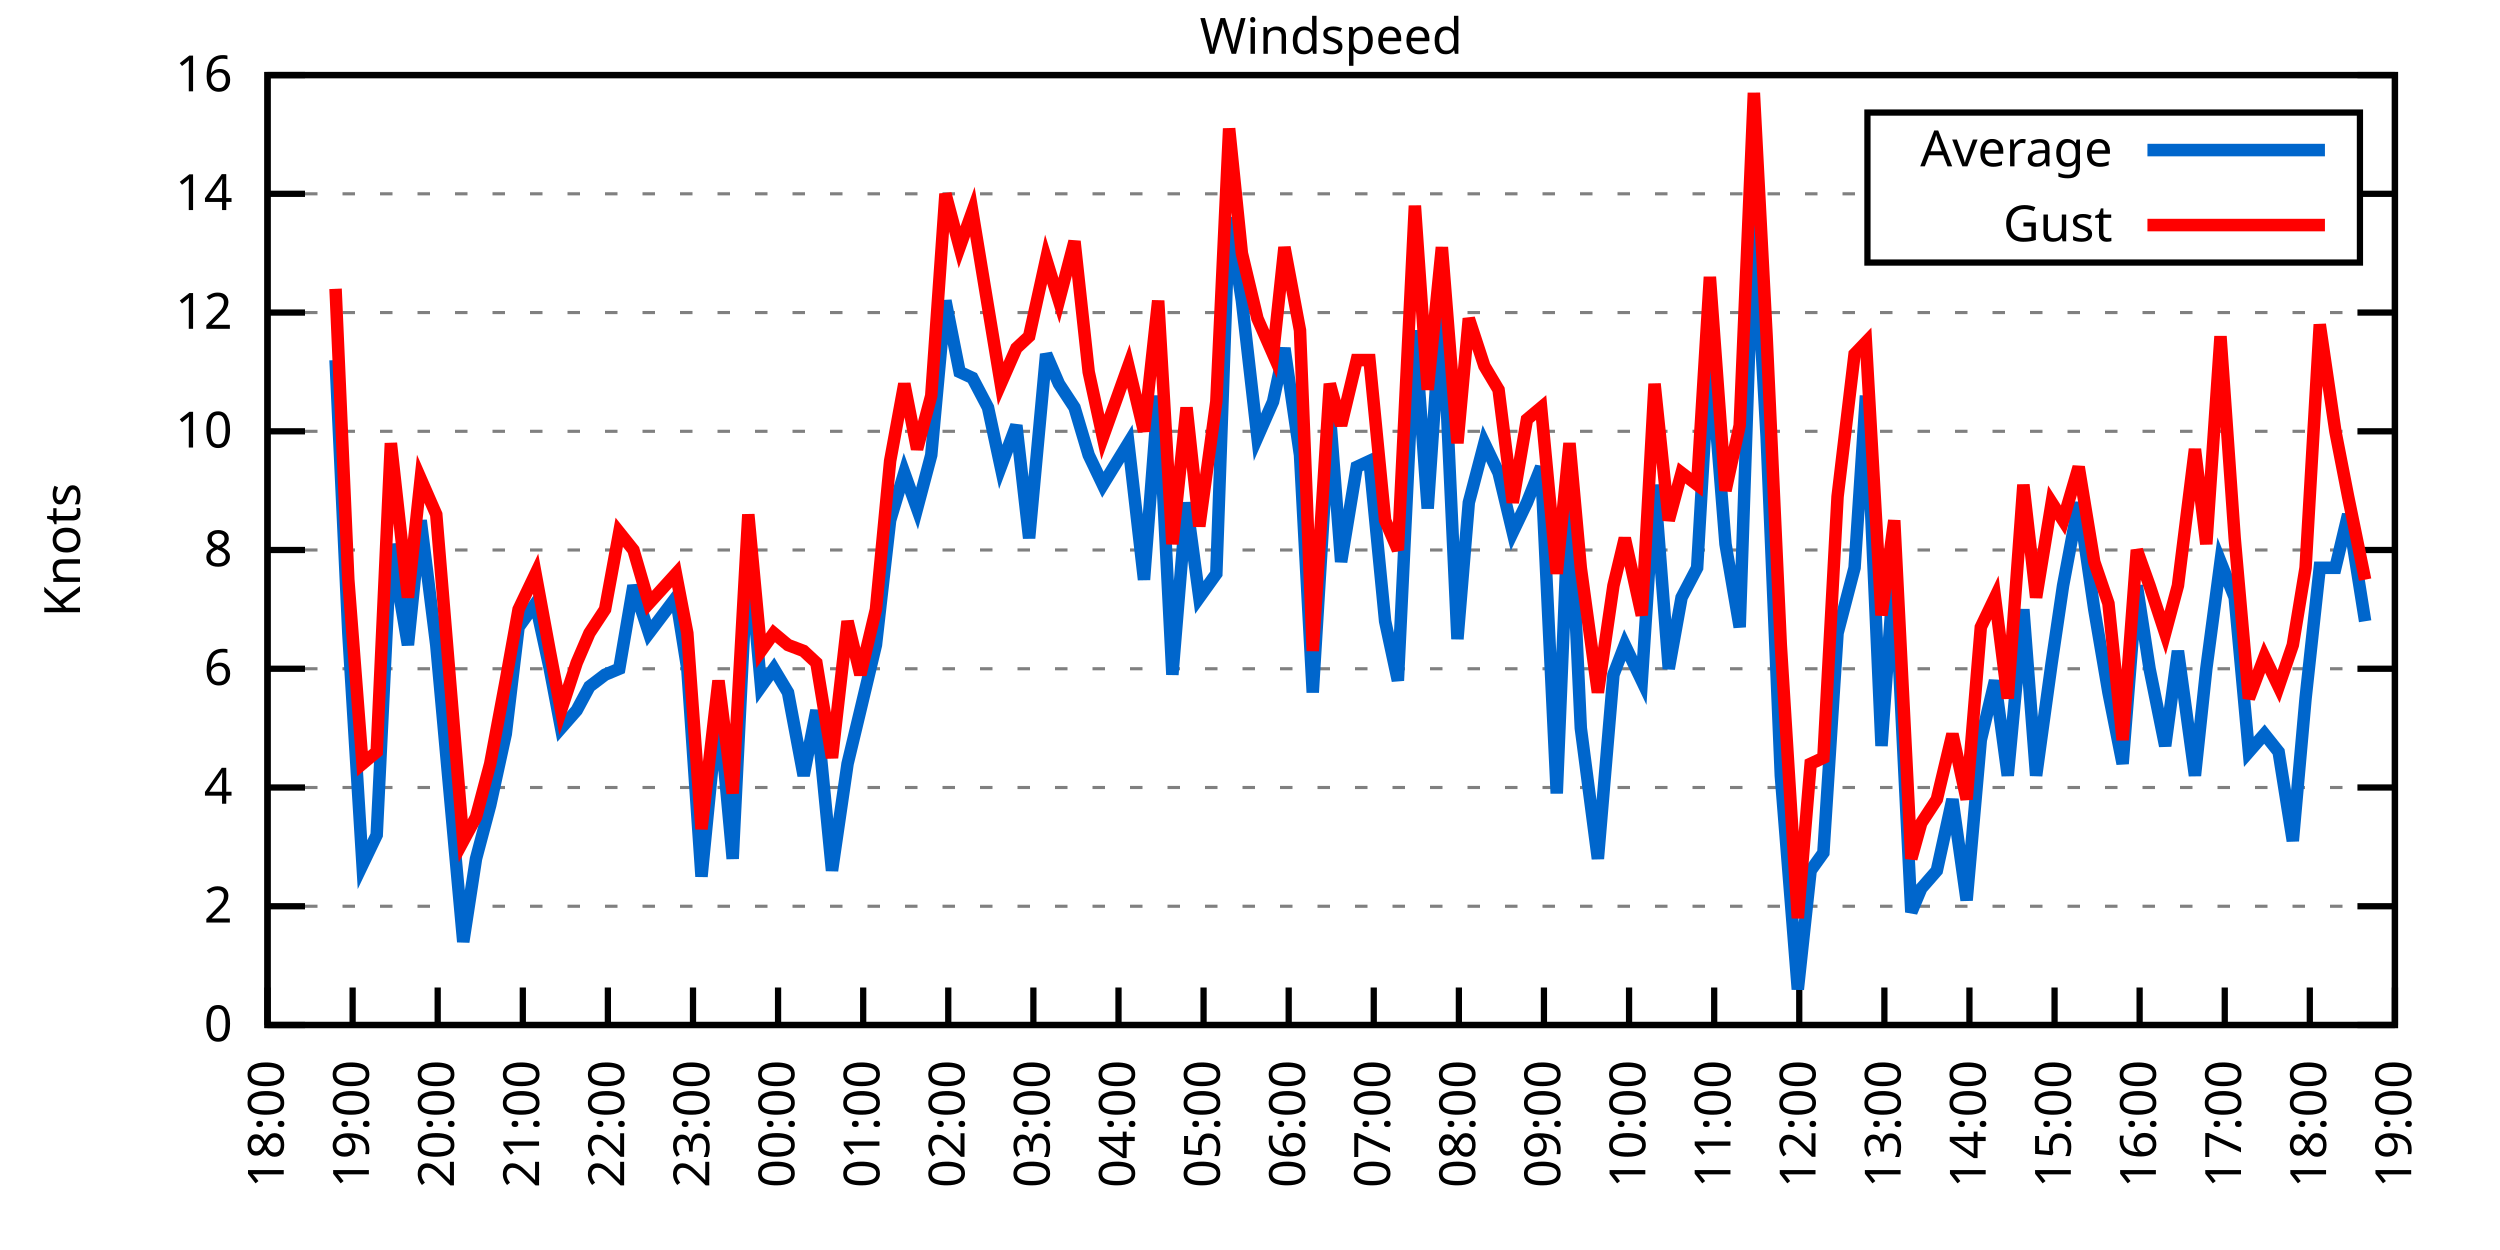
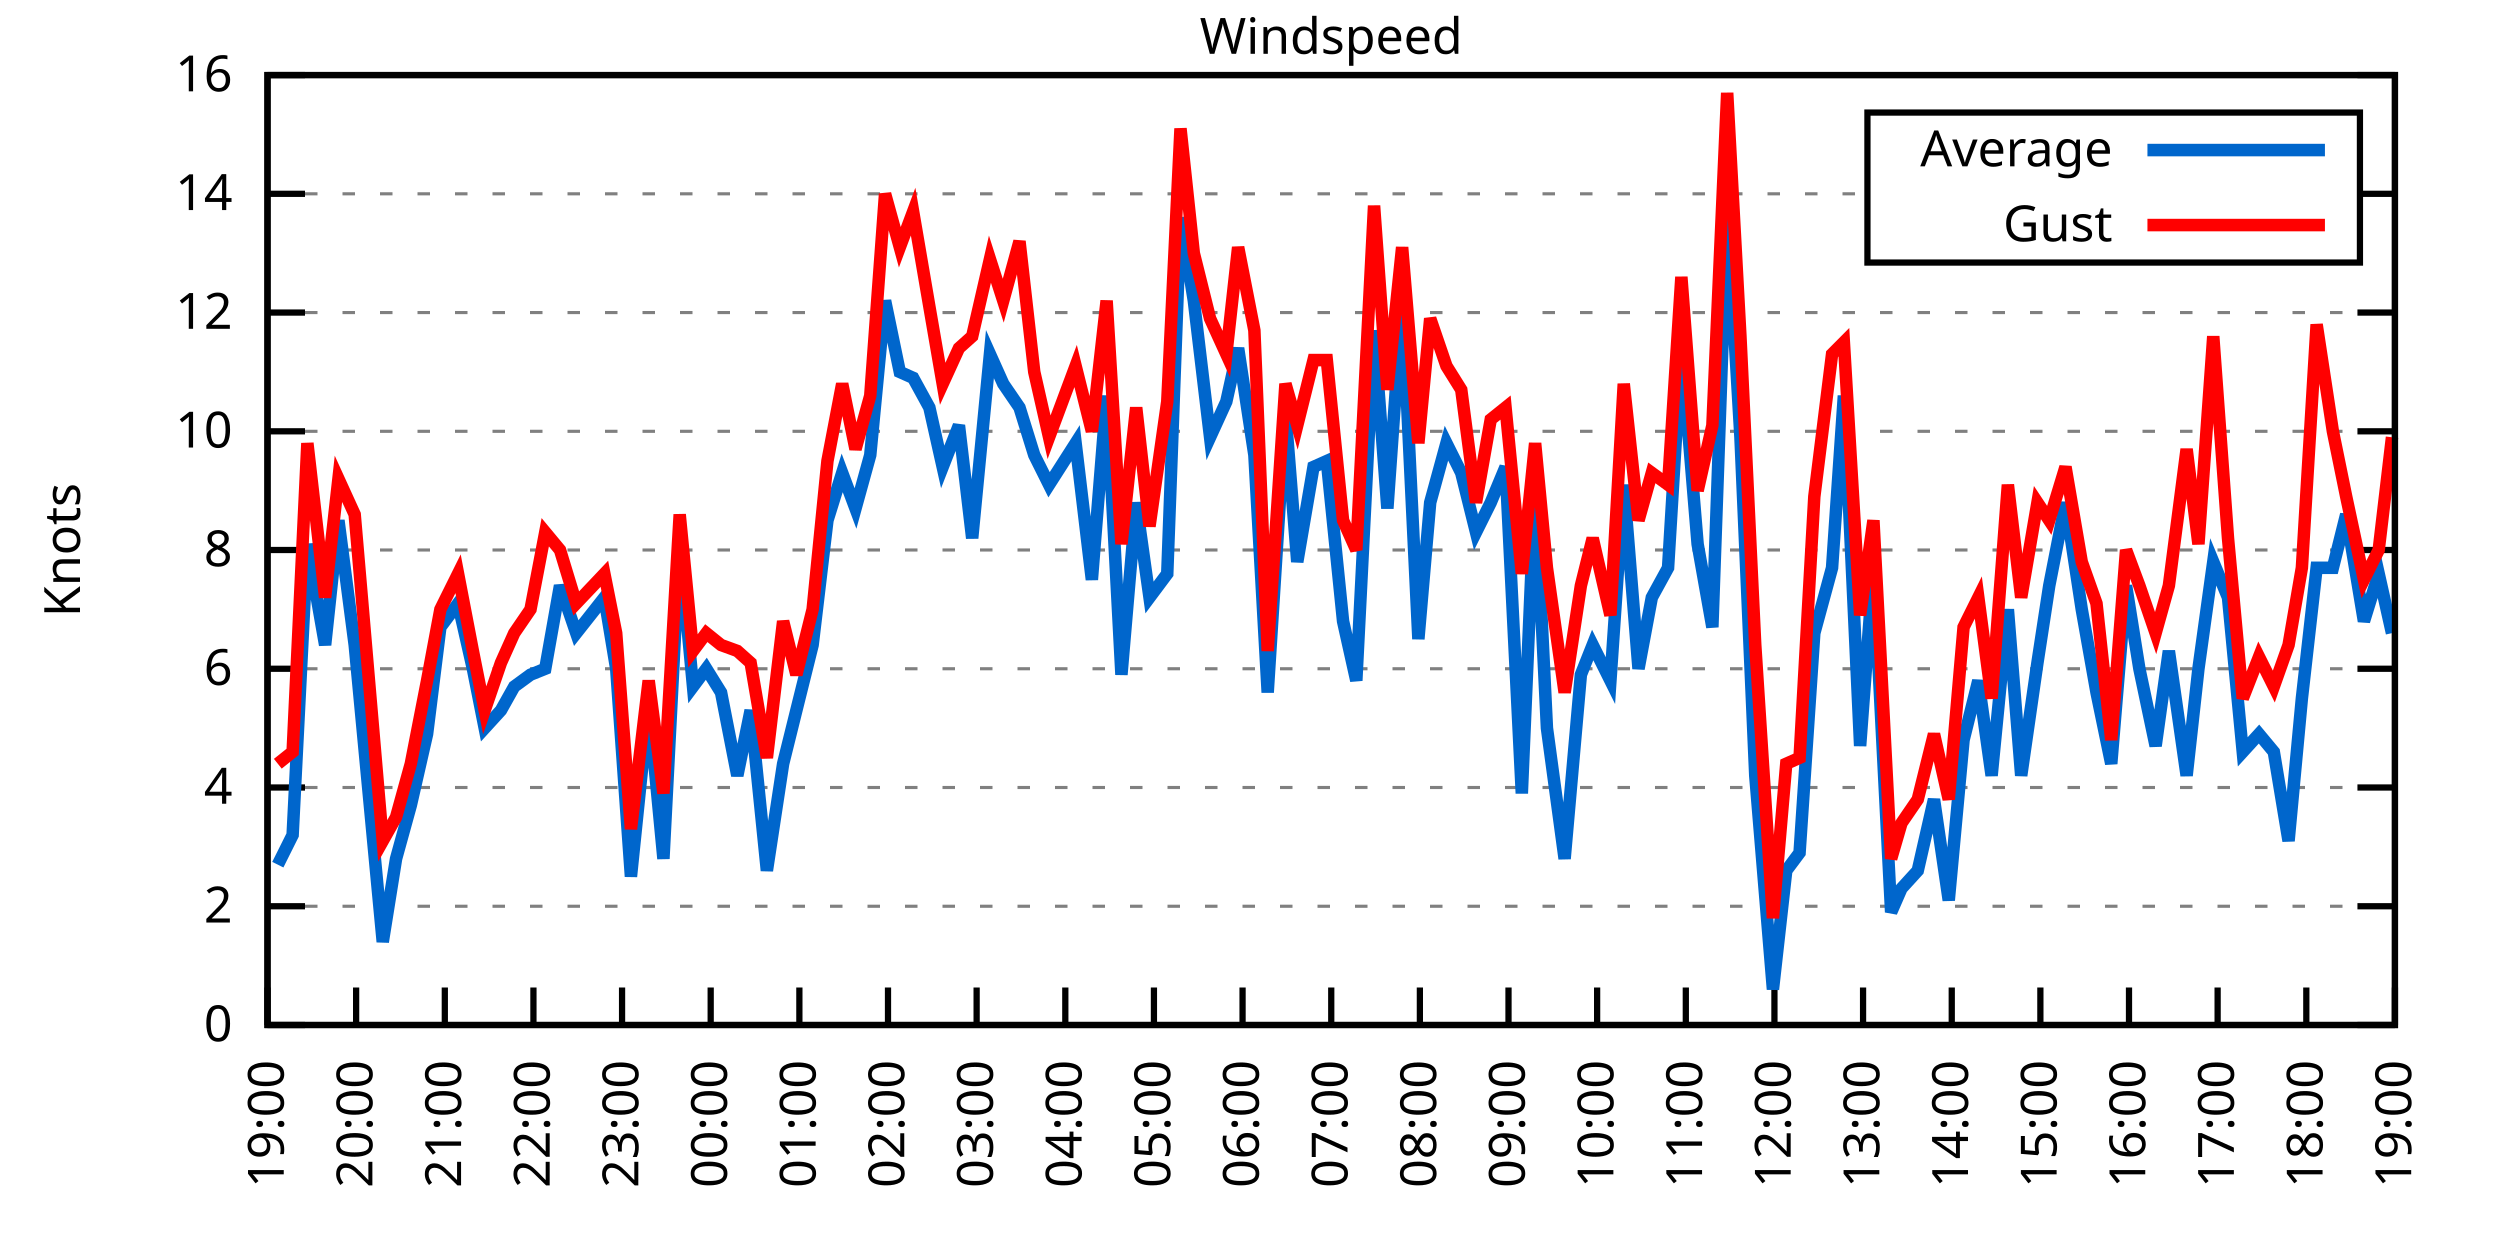
<svg xmlns="http://www.w3.org/2000/svg" xmlns:xlink="http://www.w3.org/1999/xlink" width="400" height="200" viewBox="0 0 400 200">
  <g id="gnuplot_canvas">
    <rect x="0" y="0" width="400" height="200" fill="none" />
    <defs>
      <circle id="gpDot" r="0.5" stroke-width="0.5" stroke="currentColor" />
      <path id="gpPt0" stroke-width="0.333" stroke="currentColor" d="M-1,0 h2 M0,-1 v2" />
      <path id="gpPt1" stroke-width="0.333" stroke="currentColor" d="M-1,-1 L1,1 M1,-1 L-1,1" />
      <path id="gpPt2" stroke-width="0.333" stroke="currentColor" d="M-1,0 L1,0 M0,-1 L0,1 M-1,-1 L1,1 M-1,1 L1,-1" />
      <rect id="gpPt3" stroke-width="0.333" stroke="currentColor" x="-1" y="-1" width="2" height="2" />
      <rect id="gpPt4" stroke-width="0.333" stroke="currentColor" fill="currentColor" x="-1" y="-1" width="2" height="2" />
      <circle id="gpPt5" stroke-width="0.333" stroke="currentColor" cx="0" cy="0" r="1" />
      <use xlink:href="#gpPt5" id="gpPt6" fill="currentColor" stroke="none" />
      <path id="gpPt7" stroke-width="0.333" stroke="currentColor" d="M0,-1.33 L-1.33,0.67 L1.33,0.67 z" />
      <use xlink:href="#gpPt7" id="gpPt8" fill="currentColor" stroke="none" />
      <use xlink:href="#gpPt7" id="gpPt9" stroke="currentColor" transform="rotate(180)" />
      <use xlink:href="#gpPt9" id="gpPt10" fill="currentColor" stroke="none" />
      <use xlink:href="#gpPt3" id="gpPt11" stroke="currentColor" transform="rotate(45)" />
      <use xlink:href="#gpPt11" id="gpPt12" fill="currentColor" stroke="none" />
      <path id="gpPt13" stroke-width="0.333" stroke="currentColor" d="M0,1.330 L1.265,0.411 L0.782,-1.067 L-0.782,-1.076 L-1.265,0.411 z" />
      <use xlink:href="#gpPt13" id="gpPt14" fill="currentColor" stroke="none" />
      <filter id="textbox" filterUnits="objectBoundingBox" x="0" y="0" height="1" width="1">
        <feFlood flood-color="white" flood-opacity="1" result="bgnd" />
        <feComposite in="SourceGraphic" in2="bgnd" operator="atop" />
      </filter>
      <filter id="greybox" filterUnits="objectBoundingBox" x="0" y="0" height="1" width="1">
        <feFlood flood-color="lightgrey" flood-opacity="1" result="grey" />
        <feComposite in="SourceGraphic" in2="grey" operator="atop" />
      </filter>
    </defs>
    <g fill="none" color="white" stroke="currentColor" stroke-width="1.00" stroke-linecap="butt" stroke-linejoin="miter">
</g>
    <g fill="none" color="black" stroke="currentColor" stroke-width="1.00" stroke-linecap="butt" stroke-linejoin="miter">
      <g stroke="none" shape-rendering="crispEdges">
        <polygon fill="rgb(255, 255, 255)" points="42.80,164.00 383.18,164.00 383.18,12.02 42.80,12.02 " />
      </g>
    </g>
    <g fill="none" color="black" stroke="currentColor" stroke-width="1.00" stroke-linecap="butt" stroke-linejoin="miter">
</g>
    <g fill="none" color="black" stroke="black" stroke-width="0.50" stroke-linecap="butt" stroke-linejoin="miter">
</g>
    <g fill="none" color="gray" stroke="currentColor" stroke-width="0.50" stroke-linecap="butt" stroke-linejoin="miter">
      <path stroke="gray" stroke-dasharray="2,4" class="gridline" d="M42.80,164.00 L383.19,164.00  " />
    </g>
    <g fill="none" color="gray" stroke="gray" stroke-width="1.00" stroke-linecap="butt" stroke-linejoin="miter">
</g>
    <g fill="none" color="black" stroke="currentColor" stroke-width="1.00" stroke-linecap="butt" stroke-linejoin="miter">
      <path stroke="black" d="M42.80,164.00 L48.80,164.00 M383.19,164.00 L377.19,164.00  " />
      <g transform="translate(37.20,166.60)" stroke="none" fill="black" font-family="Sans" font-size="8.00" text-anchor="end">
        <text>
          <tspan font-family="Sans"> 0</tspan>
        </text>
      </g>
    </g>
    <g fill="none" color="black" stroke="currentColor" stroke-width="1.00" stroke-linecap="butt" stroke-linejoin="miter">
</g>
    <g fill="none" color="black" stroke="black" stroke-width="0.50" stroke-linecap="butt" stroke-linejoin="miter">
</g>
    <g fill="none" color="gray" stroke="currentColor" stroke-width="0.50" stroke-linecap="butt" stroke-linejoin="miter">
      <path stroke="gray" stroke-dasharray="2,4" class="gridline" d="M42.80,145.00 L383.19,145.00  " />
    </g>
    <g fill="none" color="gray" stroke="gray" stroke-width="1.00" stroke-linecap="butt" stroke-linejoin="miter">
</g>
    <g fill="none" color="black" stroke="currentColor" stroke-width="1.00" stroke-linecap="butt" stroke-linejoin="miter">
      <path stroke="black" d="M42.80,145.00 L48.80,145.00 M383.19,145.00 L377.19,145.00  " />
      <g transform="translate(37.20,147.60)" stroke="none" fill="black" font-family="Sans" font-size="8.00" text-anchor="end">
        <text>
          <tspan font-family="Sans"> 2</tspan>
        </text>
      </g>
    </g>
    <g fill="none" color="black" stroke="currentColor" stroke-width="1.00" stroke-linecap="butt" stroke-linejoin="miter">
</g>
    <g fill="none" color="black" stroke="black" stroke-width="0.50" stroke-linecap="butt" stroke-linejoin="miter">
</g>
    <g fill="none" color="gray" stroke="currentColor" stroke-width="0.50" stroke-linecap="butt" stroke-linejoin="miter">
      <path stroke="gray" stroke-dasharray="2,4" class="gridline" d="M42.80,126.00 L383.19,126.00  " />
    </g>
    <g fill="none" color="gray" stroke="gray" stroke-width="1.00" stroke-linecap="butt" stroke-linejoin="miter">
</g>
    <g fill="none" color="black" stroke="currentColor" stroke-width="1.00" stroke-linecap="butt" stroke-linejoin="miter">
      <path stroke="black" d="M42.80,126.00 L48.80,126.00 M383.19,126.00 L377.19,126.00  " />
      <g transform="translate(37.20,128.60)" stroke="none" fill="black" font-family="Sans" font-size="8.00" text-anchor="end">
        <text>
          <tspan font-family="Sans"> 4</tspan>
        </text>
      </g>
    </g>
    <g fill="none" color="black" stroke="currentColor" stroke-width="1.00" stroke-linecap="butt" stroke-linejoin="miter">
</g>
    <g fill="none" color="black" stroke="black" stroke-width="0.50" stroke-linecap="butt" stroke-linejoin="miter">
</g>
    <g fill="none" color="gray" stroke="currentColor" stroke-width="0.50" stroke-linecap="butt" stroke-linejoin="miter">
      <path stroke="gray" stroke-dasharray="2,4" class="gridline" d="M42.80,107.00 L383.19,107.00  " />
    </g>
    <g fill="none" color="gray" stroke="gray" stroke-width="1.00" stroke-linecap="butt" stroke-linejoin="miter">
</g>
    <g fill="none" color="black" stroke="currentColor" stroke-width="1.00" stroke-linecap="butt" stroke-linejoin="miter">
      <path stroke="black" d="M42.80,107.00 L48.80,107.00 M383.19,107.00 L377.19,107.00  " />
      <g transform="translate(37.20,109.60)" stroke="none" fill="black" font-family="Sans" font-size="8.00" text-anchor="end">
        <text>
          <tspan font-family="Sans"> 6</tspan>
        </text>
      </g>
    </g>
    <g fill="none" color="black" stroke="currentColor" stroke-width="1.00" stroke-linecap="butt" stroke-linejoin="miter">
</g>
    <g fill="none" color="black" stroke="black" stroke-width="0.50" stroke-linecap="butt" stroke-linejoin="miter">
</g>
    <g fill="none" color="gray" stroke="currentColor" stroke-width="0.50" stroke-linecap="butt" stroke-linejoin="miter">
      <path stroke="gray" stroke-dasharray="2,4" class="gridline" d="M42.80,88.00 L383.19,88.00  " />
    </g>
    <g fill="none" color="gray" stroke="gray" stroke-width="1.00" stroke-linecap="butt" stroke-linejoin="miter">
</g>
    <g fill="none" color="black" stroke="currentColor" stroke-width="1.00" stroke-linecap="butt" stroke-linejoin="miter">
      <path stroke="black" d="M42.80,88.00 L48.80,88.00 M383.19,88.00 L377.19,88.00  " />
      <g transform="translate(37.20,90.60)" stroke="none" fill="black" font-family="Sans" font-size="8.00" text-anchor="end">
        <text>
          <tspan font-family="Sans"> 8</tspan>
        </text>
      </g>
    </g>
    <g fill="none" color="black" stroke="currentColor" stroke-width="1.00" stroke-linecap="butt" stroke-linejoin="miter">
</g>
    <g fill="none" color="black" stroke="black" stroke-width="0.50" stroke-linecap="butt" stroke-linejoin="miter">
</g>
    <g fill="none" color="gray" stroke="currentColor" stroke-width="0.50" stroke-linecap="butt" stroke-linejoin="miter">
      <path stroke="gray" stroke-dasharray="2,4" class="gridline" d="M42.80,69.01 L383.19,69.01  " />
    </g>
    <g fill="none" color="gray" stroke="gray" stroke-width="1.00" stroke-linecap="butt" stroke-linejoin="miter">
</g>
    <g fill="none" color="black" stroke="currentColor" stroke-width="1.00" stroke-linecap="butt" stroke-linejoin="miter">
      <path stroke="black" d="M42.80,69.01 L48.80,69.01 M383.19,69.01 L377.19,69.01  " />
      <g transform="translate(37.20,71.61)" stroke="none" fill="black" font-family="Sans" font-size="8.00" text-anchor="end">
        <text>
          <tspan font-family="Sans"> 10</tspan>
        </text>
      </g>
    </g>
    <g fill="none" color="black" stroke="currentColor" stroke-width="1.00" stroke-linecap="butt" stroke-linejoin="miter">
</g>
    <g fill="none" color="black" stroke="black" stroke-width="0.50" stroke-linecap="butt" stroke-linejoin="miter">
</g>
    <g fill="none" color="gray" stroke="currentColor" stroke-width="0.50" stroke-linecap="butt" stroke-linejoin="miter">
      <path stroke="gray" stroke-dasharray="2,4" class="gridline" d="M42.80,50.01 L383.19,50.01  " />
    </g>
    <g fill="none" color="gray" stroke="gray" stroke-width="1.00" stroke-linecap="butt" stroke-linejoin="miter">
</g>
    <g fill="none" color="black" stroke="currentColor" stroke-width="1.00" stroke-linecap="butt" stroke-linejoin="miter">
      <path stroke="black" d="M42.80,50.01 L48.80,50.01 M383.19,50.01 L377.19,50.01  " />
      <g transform="translate(37.20,52.61)" stroke="none" fill="black" font-family="Sans" font-size="8.00" text-anchor="end">
        <text>
          <tspan font-family="Sans"> 12</tspan>
        </text>
      </g>
    </g>
    <g fill="none" color="black" stroke="currentColor" stroke-width="1.00" stroke-linecap="butt" stroke-linejoin="miter">
</g>
    <g fill="none" color="black" stroke="black" stroke-width="0.50" stroke-linecap="butt" stroke-linejoin="miter">
</g>
    <g fill="none" color="gray" stroke="currentColor" stroke-width="0.50" stroke-linecap="butt" stroke-linejoin="miter">
      <path stroke="gray" stroke-dasharray="2,4" class="gridline" d="M42.80,31.01 L298.79,31.01 M377.59,31.01 L383.19,31.01  " />
    </g>
    <g fill="none" color="gray" stroke="gray" stroke-width="1.00" stroke-linecap="butt" stroke-linejoin="miter">
</g>
    <g fill="none" color="black" stroke="currentColor" stroke-width="1.00" stroke-linecap="butt" stroke-linejoin="miter">
      <path stroke="black" d="M42.80,31.01 L48.80,31.01 M383.19,31.01 L377.19,31.01  " />
      <g transform="translate(37.20,33.61)" stroke="none" fill="black" font-family="Sans" font-size="8.00" text-anchor="end">
        <text>
          <tspan font-family="Sans"> 14</tspan>
        </text>
      </g>
    </g>
    <g fill="none" color="black" stroke="currentColor" stroke-width="1.00" stroke-linecap="butt" stroke-linejoin="miter">
</g>
    <g fill="none" color="black" stroke="black" stroke-width="0.50" stroke-linecap="butt" stroke-linejoin="miter">
</g>
    <g fill="none" color="gray" stroke="currentColor" stroke-width="0.50" stroke-linecap="butt" stroke-linejoin="miter">
      <path stroke="gray" stroke-dasharray="2,4" class="gridline" d="M42.80,12.01 L383.19,12.01  " />
    </g>
    <g fill="none" color="gray" stroke="gray" stroke-width="1.00" stroke-linecap="butt" stroke-linejoin="miter">
</g>
    <g fill="none" color="black" stroke="currentColor" stroke-width="1.00" stroke-linecap="butt" stroke-linejoin="miter">
      <path stroke="black" d="M42.80,12.01 L48.80,12.01 M383.19,12.01 L377.19,12.01  " />
      <g transform="translate(37.20,14.61)" stroke="none" fill="black" font-family="Sans" font-size="8.00" text-anchor="end">
        <text>
          <tspan font-family="Sans"> 16</tspan>
        </text>
      </g>
    </g>
    <g fill="none" color="black" stroke="currentColor" stroke-width="1.00" stroke-linecap="butt" stroke-linejoin="miter">
      <path stroke="black" d="M42.80,164.00 L42.80,158.00  " />
      <g transform="translate(45.40,169.60) rotate(270.00)" stroke="none" fill="black" font-family="Sans" font-size="8.00" text-anchor="end">
        <text>
-           <tspan font-family="Sans">18:00</tspan>
-         </text>
-       </g>
-     </g>
-     <g fill="none" color="black" stroke="currentColor" stroke-width="1.00" stroke-linecap="butt" stroke-linejoin="miter">
-       <path stroke="black" d="M56.42,164.00 L56.42,158.00  " />
-       <g transform="translate(59.02,169.60) rotate(270.00)" stroke="none" fill="black" font-family="Sans" font-size="8.00" text-anchor="end">
-         <text>
          <tspan font-family="Sans">19:00</tspan>
        </text>
      </g>
    </g>
    <g fill="none" color="black" stroke="currentColor" stroke-width="1.00" stroke-linecap="butt" stroke-linejoin="miter">
-       <path stroke="black" d="M70.03,164.00 L70.03,158.00  " />
-       <g transform="translate(72.63,169.60) rotate(270.00)" stroke="none" fill="black" font-family="Sans" font-size="8.00" text-anchor="end">
+       <path stroke="black" d="M56.98,164.00 L56.98,158.00  " />
+       <g transform="translate(59.58,169.60) rotate(270.00)" stroke="none" fill="black" font-family="Sans" font-size="8.00" text-anchor="end">
        <text>
          <tspan font-family="Sans">20:00</tspan>
        </text>
      </g>
    </g>
    <g fill="none" color="black" stroke="currentColor" stroke-width="1.00" stroke-linecap="butt" stroke-linejoin="miter">
-       <path stroke="black" d="M83.65,164.00 L83.65,158.00  " />
-       <g transform="translate(86.25,169.60) rotate(270.00)" stroke="none" fill="black" font-family="Sans" font-size="8.00" text-anchor="end">
+       <path stroke="black" d="M71.17,164.00 L71.17,158.00  " />
+       <g transform="translate(73.77,169.60) rotate(270.00)" stroke="none" fill="black" font-family="Sans" font-size="8.00" text-anchor="end">
        <text>
          <tspan font-family="Sans">21:00</tspan>
        </text>
      </g>
    </g>
    <g fill="none" color="black" stroke="currentColor" stroke-width="1.00" stroke-linecap="butt" stroke-linejoin="miter">
-       <path stroke="black" d="M97.26,164.00 L97.26,158.00  " />
-       <g transform="translate(99.86,169.60) rotate(270.00)" stroke="none" fill="black" font-family="Sans" font-size="8.00" text-anchor="end">
+       <path stroke="black" d="M85.35,164.00 L85.35,158.00  " />
+       <g transform="translate(87.95,169.60) rotate(270.00)" stroke="none" fill="black" font-family="Sans" font-size="8.00" text-anchor="end">
        <text>
          <tspan font-family="Sans">22:00</tspan>
        </text>
      </g>
    </g>
    <g fill="none" color="black" stroke="currentColor" stroke-width="1.00" stroke-linecap="butt" stroke-linejoin="miter">
-       <path stroke="black" d="M110.88,164.00 L110.88,158.00  " />
-       <g transform="translate(113.48,169.60) rotate(270.00)" stroke="none" fill="black" font-family="Sans" font-size="8.00" text-anchor="end">
+       <path stroke="black" d="M99.53,164.00 L99.53,158.00  " />
+       <g transform="translate(102.13,169.60) rotate(270.00)" stroke="none" fill="black" font-family="Sans" font-size="8.00" text-anchor="end">
        <text>
          <tspan font-family="Sans">23:00</tspan>
        </text>
      </g>
    </g>
    <g fill="none" color="black" stroke="currentColor" stroke-width="1.00" stroke-linecap="butt" stroke-linejoin="miter">
-       <path stroke="black" d="M124.49,164.00 L124.49,158.00  " />
-       <g transform="translate(127.09,169.60) rotate(270.00)" stroke="none" fill="black" font-family="Sans" font-size="8.00" text-anchor="end">
+       <path stroke="black" d="M113.71,164.00 L113.71,158.00  " />
+       <g transform="translate(116.31,169.60) rotate(270.00)" stroke="none" fill="black" font-family="Sans" font-size="8.00" text-anchor="end">
        <text>
          <tspan font-family="Sans">00:00</tspan>
        </text>
      </g>
    </g>
    <g fill="none" color="black" stroke="currentColor" stroke-width="1.00" stroke-linecap="butt" stroke-linejoin="miter">
-       <path stroke="black" d="M138.11,164.00 L138.11,158.00  " />
-       <g transform="translate(140.71,169.60) rotate(270.00)" stroke="none" fill="black" font-family="Sans" font-size="8.00" text-anchor="end">
+       <path stroke="black" d="M127.90,164.00 L127.90,158.00  " />
+       <g transform="translate(130.50,169.60) rotate(270.00)" stroke="none" fill="black" font-family="Sans" font-size="8.00" text-anchor="end">
        <text>
          <tspan font-family="Sans">01:00</tspan>
        </text>
      </g>
    </g>
    <g fill="none" color="black" stroke="currentColor" stroke-width="1.00" stroke-linecap="butt" stroke-linejoin="miter">
-       <path stroke="black" d="M151.72,164.00 L151.72,158.00  " />
-       <g transform="translate(154.32,169.60) rotate(270.00)" stroke="none" fill="black" font-family="Sans" font-size="8.00" text-anchor="end">
+       <path stroke="black" d="M142.08,164.00 L142.08,158.00  " />
+       <g transform="translate(144.68,169.60) rotate(270.00)" stroke="none" fill="black" font-family="Sans" font-size="8.00" text-anchor="end">
        <text>
          <tspan font-family="Sans">02:00</tspan>
        </text>
      </g>
    </g>
    <g fill="none" color="black" stroke="currentColor" stroke-width="1.00" stroke-linecap="butt" stroke-linejoin="miter">
-       <path stroke="black" d="M165.34,164.00 L165.34,158.00  " />
-       <g transform="translate(167.94,169.60) rotate(270.00)" stroke="none" fill="black" font-family="Sans" font-size="8.00" text-anchor="end">
+       <path stroke="black" d="M156.26,164.00 L156.26,158.00  " />
+       <g transform="translate(158.86,169.60) rotate(270.00)" stroke="none" fill="black" font-family="Sans" font-size="8.00" text-anchor="end">
        <text>
          <tspan font-family="Sans">03:00</tspan>
        </text>
      </g>
    </g>
    <g fill="none" color="black" stroke="currentColor" stroke-width="1.00" stroke-linecap="butt" stroke-linejoin="miter">
-       <path stroke="black" d="M178.96,164.00 L178.96,158.00  " />
-       <g transform="translate(181.56,169.60) rotate(270.00)" stroke="none" fill="black" font-family="Sans" font-size="8.00" text-anchor="end">
+       <path stroke="black" d="M170.45,164.00 L170.45,158.00  " />
+       <g transform="translate(173.05,169.60) rotate(270.00)" stroke="none" fill="black" font-family="Sans" font-size="8.00" text-anchor="end">
        <text>
          <tspan font-family="Sans">04:00</tspan>
        </text>
      </g>
    </g>
    <g fill="none" color="black" stroke="currentColor" stroke-width="1.00" stroke-linecap="butt" stroke-linejoin="miter">
-       <path stroke="black" d="M192.57,164.00 L192.57,158.00  " />
-       <g transform="translate(195.17,169.60) rotate(270.00)" stroke="none" fill="black" font-family="Sans" font-size="8.00" text-anchor="end">
+       <path stroke="black" d="M184.63,164.00 L184.63,158.00  " />
+       <g transform="translate(187.23,169.60) rotate(270.00)" stroke="none" fill="black" font-family="Sans" font-size="8.00" text-anchor="end">
        <text>
          <tspan font-family="Sans">05:00</tspan>
        </text>
      </g>
    </g>
    <g fill="none" color="black" stroke="currentColor" stroke-width="1.00" stroke-linecap="butt" stroke-linejoin="miter">
-       <path stroke="black" d="M206.19,164.00 L206.19,158.00  " />
-       <g transform="translate(208.79,169.60) rotate(270.00)" stroke="none" fill="black" font-family="Sans" font-size="8.00" text-anchor="end">
+       <path stroke="black" d="M198.81,164.00 L198.81,158.00  " />
+       <g transform="translate(201.41,169.60) rotate(270.00)" stroke="none" fill="black" font-family="Sans" font-size="8.00" text-anchor="end">
        <text>
          <tspan font-family="Sans">06:00</tspan>
        </text>
      </g>
    </g>
    <g fill="none" color="black" stroke="currentColor" stroke-width="1.00" stroke-linecap="butt" stroke-linejoin="miter">
-       <path stroke="black" d="M219.80,164.00 L219.80,158.00  " />
-       <g transform="translate(222.40,169.60) rotate(270.00)" stroke="none" fill="black" font-family="Sans" font-size="8.00" text-anchor="end">
+       <path stroke="black" d="M213.00,164.00 L213.00,158.00  " />
+       <g transform="translate(215.60,169.60) rotate(270.00)" stroke="none" fill="black" font-family="Sans" font-size="8.00" text-anchor="end">
        <text>
          <tspan font-family="Sans">07:00</tspan>
        </text>
      </g>
    </g>
    <g fill="none" color="black" stroke="currentColor" stroke-width="1.00" stroke-linecap="butt" stroke-linejoin="miter">
-       <path stroke="black" d="M233.42,164.00 L233.42,158.00  " />
-       <g transform="translate(236.02,169.60) rotate(270.00)" stroke="none" fill="black" font-family="Sans" font-size="8.00" text-anchor="end">
+       <path stroke="black" d="M227.18,164.00 L227.18,158.00  " />
+       <g transform="translate(229.78,169.60) rotate(270.00)" stroke="none" fill="black" font-family="Sans" font-size="8.00" text-anchor="end">
        <text>
          <tspan font-family="Sans">08:00</tspan>
        </text>
      </g>
    </g>
    <g fill="none" color="black" stroke="currentColor" stroke-width="1.00" stroke-linecap="butt" stroke-linejoin="miter">
-       <path stroke="black" d="M247.03,164.00 L247.03,158.00  " />
-       <g transform="translate(249.63,169.60) rotate(270.00)" stroke="none" fill="black" font-family="Sans" font-size="8.00" text-anchor="end">
+       <path stroke="black" d="M241.36,164.00 L241.36,158.00  " />
+       <g transform="translate(243.96,169.60) rotate(270.00)" stroke="none" fill="black" font-family="Sans" font-size="8.00" text-anchor="end">
        <text>
          <tspan font-family="Sans">09:00</tspan>
        </text>
      </g>
    </g>
    <g fill="none" color="black" stroke="currentColor" stroke-width="1.00" stroke-linecap="butt" stroke-linejoin="miter">
-       <path stroke="black" d="M260.65,164.00 L260.65,158.00  " />
-       <g transform="translate(263.25,169.60) rotate(270.00)" stroke="none" fill="black" font-family="Sans" font-size="8.00" text-anchor="end">
+       <path stroke="black" d="M255.54,164.00 L255.54,158.00  " />
+       <g transform="translate(258.14,169.60) rotate(270.00)" stroke="none" fill="black" font-family="Sans" font-size="8.00" text-anchor="end">
        <text>
          <tspan font-family="Sans">10:00</tspan>
        </text>
      </g>
    </g>
    <g fill="none" color="black" stroke="currentColor" stroke-width="1.00" stroke-linecap="butt" stroke-linejoin="miter">
-       <path stroke="black" d="M274.27,164.00 L274.27,158.00  " />
-       <g transform="translate(276.87,169.60) rotate(270.00)" stroke="none" fill="black" font-family="Sans" font-size="8.00" text-anchor="end">
+       <path stroke="black" d="M269.73,164.00 L269.73,158.00  " />
+       <g transform="translate(272.33,169.60) rotate(270.00)" stroke="none" fill="black" font-family="Sans" font-size="8.00" text-anchor="end">
        <text>
          <tspan font-family="Sans">11:00</tspan>
        </text>
      </g>
    </g>
    <g fill="none" color="black" stroke="currentColor" stroke-width="1.00" stroke-linecap="butt" stroke-linejoin="miter">
-       <path stroke="black" d="M287.88,164.00 L287.88,158.00  " />
-       <g transform="translate(290.48,169.60) rotate(270.00)" stroke="none" fill="black" font-family="Sans" font-size="8.00" text-anchor="end">
+       <path stroke="black" d="M283.91,164.00 L283.91,158.00  " />
+       <g transform="translate(286.51,169.60) rotate(270.00)" stroke="none" fill="black" font-family="Sans" font-size="8.00" text-anchor="end">
        <text>
          <tspan font-family="Sans">12:00</tspan>
        </text>
      </g>
    </g>
    <g fill="none" color="black" stroke="currentColor" stroke-width="1.00" stroke-linecap="butt" stroke-linejoin="miter">
-       <path stroke="black" d="M301.50,164.00 L301.50,158.00  " />
-       <g transform="translate(304.10,169.60) rotate(270.00)" stroke="none" fill="black" font-family="Sans" font-size="8.00" text-anchor="end">
+       <path stroke="black" d="M298.09,164.00 L298.09,158.00  " />
+       <g transform="translate(300.69,169.60) rotate(270.00)" stroke="none" fill="black" font-family="Sans" font-size="8.00" text-anchor="end">
        <text>
          <tspan font-family="Sans">13:00</tspan>
        </text>
      </g>
    </g>
    <g fill="none" color="black" stroke="currentColor" stroke-width="1.00" stroke-linecap="butt" stroke-linejoin="miter">
-       <path stroke="black" d="M315.11,164.00 L315.11,158.00  " />
-       <g transform="translate(317.71,169.60) rotate(270.00)" stroke="none" fill="black" font-family="Sans" font-size="8.00" text-anchor="end">
+       <path stroke="black" d="M312.28,164.00 L312.28,158.00  " />
+       <g transform="translate(314.88,169.60) rotate(270.00)" stroke="none" fill="black" font-family="Sans" font-size="8.00" text-anchor="end">
        <text>
          <tspan font-family="Sans">14:00</tspan>
        </text>
      </g>
    </g>
    <g fill="none" color="black" stroke="currentColor" stroke-width="1.00" stroke-linecap="butt" stroke-linejoin="miter">
-       <path stroke="black" d="M328.73,164.00 L328.73,158.00  " />
-       <g transform="translate(331.33,169.60) rotate(270.00)" stroke="none" fill="black" font-family="Sans" font-size="8.00" text-anchor="end">
+       <path stroke="black" d="M326.46,164.00 L326.46,158.00  " />
+       <g transform="translate(329.06,169.60) rotate(270.00)" stroke="none" fill="black" font-family="Sans" font-size="8.00" text-anchor="end">
        <text>
          <tspan font-family="Sans">15:00</tspan>
        </text>
      </g>
    </g>
    <g fill="none" color="black" stroke="currentColor" stroke-width="1.00" stroke-linecap="butt" stroke-linejoin="miter">
-       <path stroke="black" d="M342.34,164.00 L342.34,158.00  " />
-       <g transform="translate(344.94,169.60) rotate(270.00)" stroke="none" fill="black" font-family="Sans" font-size="8.00" text-anchor="end">
+       <path stroke="black" d="M340.64,164.00 L340.64,158.00  " />
+       <g transform="translate(343.24,169.60) rotate(270.00)" stroke="none" fill="black" font-family="Sans" font-size="8.00" text-anchor="end">
        <text>
          <tspan font-family="Sans">16:00</tspan>
        </text>
      </g>
    </g>
    <g fill="none" color="black" stroke="currentColor" stroke-width="1.00" stroke-linecap="butt" stroke-linejoin="miter">
-       <path stroke="black" d="M355.96,164.00 L355.96,158.00  " />
-       <g transform="translate(358.56,169.60) rotate(270.00)" stroke="none" fill="black" font-family="Sans" font-size="8.00" text-anchor="end">
+       <path stroke="black" d="M354.82,164.00 L354.82,158.00  " />
+       <g transform="translate(357.42,169.60) rotate(270.00)" stroke="none" fill="black" font-family="Sans" font-size="8.00" text-anchor="end">
        <text>
          <tspan font-family="Sans">17:00</tspan>
        </text>
      </g>
    </g>
    <g fill="none" color="black" stroke="currentColor" stroke-width="1.00" stroke-linecap="butt" stroke-linejoin="miter">
-       <path stroke="black" d="M369.57,164.00 L369.57,158.00  " />
-       <g transform="translate(372.17,169.60) rotate(270.00)" stroke="none" fill="black" font-family="Sans" font-size="8.00" text-anchor="end">
+       <path stroke="black" d="M369.01,164.00 L369.01,158.00  " />
+       <g transform="translate(371.61,169.60) rotate(270.00)" stroke="none" fill="black" font-family="Sans" font-size="8.00" text-anchor="end">
        <text>
          <tspan font-family="Sans">18:00</tspan>
        </text>
      </g>
    </g>
    <g fill="none" color="black" stroke="currentColor" stroke-width="1.00" stroke-linecap="butt" stroke-linejoin="miter">
      <path stroke="black" d="M383.19,164.00 L383.19,158.00  " />
      <g transform="translate(385.79,169.60) rotate(270.00)" stroke="none" fill="black" font-family="Sans" font-size="8.00" text-anchor="end">
        <text>
          <tspan font-family="Sans">19:00</tspan>
        </text>
      </g>
    </g>
    <g fill="none" color="black" stroke="currentColor" stroke-width="1.00" stroke-linecap="butt" stroke-linejoin="miter">
</g>
    <g fill="none" color="black" stroke="currentColor" stroke-width="1.00" stroke-linecap="butt" stroke-linejoin="miter">
      <path stroke="black" d="M42.80,12.01 L42.80,164.00 L383.19,164.00 L383.19,12.01 L42.80,12.01 Z  " />
    </g>
    <g fill="none" color="black" stroke="currentColor" stroke-width="1.00" stroke-linecap="butt" stroke-linejoin="miter">
</g>
    <g fill="none" color="black" stroke="currentColor" stroke-width="1.00" stroke-linecap="butt" stroke-linejoin="miter">
      <path stroke="black" d="M298.79,42.01 L298.79,18.01 L377.59,18.01 L377.59,42.01 L298.79,42.01 Z  " />
    </g>
    <g id="Windspeed_plot_1">
      <g fill="none" color="white" stroke="black" stroke-width="2.00" stroke-linecap="butt" stroke-linejoin="miter">
</g>
      <g fill="none" color="black" stroke="currentColor" stroke-width="2.00" stroke-linecap="butt" stroke-linejoin="miter">
        <g transform="translate(337.99,26.61)" stroke="none" fill="black" font-family="Sans" font-size="8.00" text-anchor="end">
          <text>
            <tspan font-family="Sans">Average</tspan>
          </text>
        </g>
      </g>
      <g fill="none" color="black" stroke="currentColor" stroke-width="2.00" stroke-linecap="butt" stroke-linejoin="miter">
-         <path stroke="rgb(  0, 102, 204)" d="M343.59,24.01 L371.99,24.01 M53.69,57.61 L55.73,101.30 L58.00,138.35 L60.27,133.60 L62.54,87.06 L65.27,103.20   L67.31,83.26 L69.80,103.20 L74.12,150.70 L76.16,137.40 L78.43,128.85 L80.92,117.45 L82.97,100.35 L85.69,96.55   L87.96,107.00 L89.77,116.50 L92.27,113.65 L94.31,109.85 L96.81,107.95 L99.08,107.00 L101.35,93.70 L103.84,101.30   L108.15,95.60 L109.97,107.00 L112.24,140.25 L114.96,112.70 L117.23,137.40 L119.73,87.06 L121.77,109.85 L123.81,107.00   L126.08,110.80 L128.58,124.10 L130.62,113.65 L133.12,139.30 L135.61,122.20 L137.66,113.65 L140.15,103.20 L142.42,83.26   L144.69,75.66 L146.73,81.36 L149.00,72.81 L151.27,48.11 L153.54,59.51 L155.58,60.46 L158.08,65.21 L160.12,74.71   L162.62,68.06 L164.66,86.11 L167.38,56.66 L169.43,61.41 L171.92,65.21 L174.19,72.81 L176.46,77.56 L180.54,70.91   L183.04,92.75 L185.31,63.31 L187.58,107.95 L189.85,80.41 L191.89,95.60 L194.61,91.80 L196.66,34.81 L198.70,48.11   L201.19,69.96 L203.69,64.26 L205.51,55.71 L208.00,72.81 L210.04,110.80 L212.77,66.16 L214.58,89.90 L217.08,74.71   L219.12,73.76 L221.62,99.40 L223.66,108.90 L226.38,52.86 L228.43,81.36 L230.70,48.11 L233.19,102.25 L235.01,80.41   L237.50,70.91 L239.77,75.66 L242.04,85.16 L244.31,80.41 L246.58,74.71 L249.08,126.95 L251.12,77.56 L252.93,116.50   L255.66,137.40 L258.15,107.95 L259.97,103.20 L262.69,108.90 L264.73,77.56 L267.00,107.00 L269.05,95.60 L271.54,90.85   L273.58,55.71 L276.08,87.06 L278.35,100.35 L280.62,33.86 L282.66,69.96 L284.93,124.10 L287.65,158.30 L289.70,139.30   L291.74,136.45 L294.01,101.30 L296.73,90.85 L298.55,63.31 L301.04,119.35 L303.08,90.85 L305.81,145.95 L307.40,142.15   L309.89,139.30 L312.39,127.90 L314.66,144.05 L316.93,118.40 L319.20,108.90 L321.24,124.10 L323.74,97.50 L325.78,124.10   L328.27,106.05 L330.09,93.70 L332.59,80.41 L335.08,97.50 L337.35,110.80 L339.62,122.20 L341.89,93.70 L343.93,107.00   L346.43,119.35 L348.47,104.15 L351.19,124.10 L353.01,107.00 L355.28,89.90 L357.55,95.60 L359.82,120.30 L362.31,117.45   L364.58,120.30 L366.85,134.55 L368.89,111.75 L371.16,90.85 L373.66,90.85 L375.70,82.31 L378.42,99.40  " />
+         <path stroke="rgb(  0, 102, 204)" d="M343.59,24.01 L371.99,24.01 M44.45,138.35 L46.82,133.60 L49.18,87.06 L52.02,103.20 L54.15,83.26 L56.75,103.20   L61.24,150.70 L63.37,137.40 L65.73,128.85 L68.33,117.45 L70.46,100.35 L73.29,96.55 L75.66,107.00 L77.55,116.50   L80.15,113.65 L82.28,109.85 L84.88,107.95 L87.24,107.00 L89.60,93.70 L92.20,101.30 L96.70,95.60 L98.59,107.00   L100.95,140.25 L103.79,112.70 L106.15,137.40 L108.75,87.06 L110.88,109.85 L113.01,107.00 L115.37,110.80 L117.97,124.10   L120.10,113.65 L122.70,139.30 L125.30,122.20 L127.42,113.65 L130.02,103.20 L132.39,83.26 L134.75,75.66 L136.88,81.36   L139.24,72.81 L141.61,48.11 L143.97,59.51 L146.10,60.46 L148.70,65.21 L150.83,74.71 L153.43,68.06 L155.55,86.11   L158.39,56.66 L160.52,61.41 L163.12,65.21 L165.48,72.81 L167.85,77.56 L172.10,70.91 L174.70,92.75 L177.06,63.31   L179.43,107.95 L181.79,80.41 L183.92,95.60 L186.76,91.80 L188.88,34.81 L191.01,48.11 L193.61,69.96 L196.21,64.26   L198.10,55.71 L200.70,72.81 L202.83,110.80 L205.67,66.16 L207.56,89.90 L210.16,74.71 L212.29,73.76 L214.89,99.40   L217.01,108.90 L219.85,52.86 L221.98,81.36 L224.34,48.11 L226.94,102.25 L228.83,80.41 L231.43,70.91 L233.80,75.66   L236.16,85.16 L238.52,80.41 L240.89,74.71 L243.49,126.95 L245.62,77.56 L247.51,116.50 L250.34,137.40 L252.94,107.95   L254.83,103.20 L257.67,108.90 L259.80,77.56 L262.16,107.00 L264.29,95.60 L266.89,90.85 L269.02,55.71 L271.62,87.06   L273.98,100.35 L276.35,33.86 L278.47,69.96 L280.84,124.10 L283.67,158.30 L285.80,139.30 L287.93,136.45 L290.29,101.30   L293.13,90.85 L295.02,63.31 L297.62,119.35 L299.75,90.85 L302.58,145.95 L304.24,142.15 L306.84,139.30 L309.44,127.90   L311.80,144.05 L314.17,118.40 L316.53,108.90 L318.66,124.10 L321.26,97.50 L323.39,124.10 L325.99,106.05 L327.88,93.70   L330.48,80.41 L333.08,97.50 L335.44,110.80 L337.80,122.20 L340.17,93.70 L342.30,107.00 L344.90,119.35 L347.02,104.15   L349.86,124.10 L351.75,107.00 L354.12,89.90 L356.48,95.60 L358.84,120.30 L361.44,117.45 L363.81,120.30 L366.17,134.55   L368.30,111.75 L370.66,90.85 L373.26,90.85 L375.39,82.31 L378.23,99.40 L380.59,91.80 L382.72,101.30  " />
      </g>
    </g>
    <g id="Windspeed_plot_2">
      <g fill="none" color="black" stroke="currentColor" stroke-width="2.00" stroke-linecap="butt" stroke-linejoin="miter">
        <g transform="translate(337.99,38.61)" stroke="none" fill="black" font-family="Sans" font-size="8.00" text-anchor="end">
          <text>
            <tspan font-family="Sans">Gust</tspan>
          </text>
        </g>
      </g>
      <g fill="none" color="black" stroke="currentColor" stroke-width="2.00" stroke-linecap="butt" stroke-linejoin="miter">
-         <path stroke="rgb(255,   0,   0)" d="M343.59,36.01 L371.99,36.01 M53.69,46.21 L55.73,92.75 L58.00,122.20 L60.27,120.30 L62.54,70.91 L65.27,95.60   L67.31,76.61 L69.80,82.31 L74.12,134.55 L76.16,130.75 L78.43,122.20 L80.92,108.90 L82.97,97.50 L85.69,91.80   L87.96,104.15 L89.77,113.65 L92.27,106.05 L94.31,101.30 L96.81,97.50 L99.08,85.16 L101.35,88.00 L103.84,96.55   L108.15,91.80 L109.97,101.30 L112.24,132.65 L114.96,108.90 L117.23,126.95 L119.73,82.31 L121.77,104.15 L123.81,101.30   L126.08,103.20 L128.58,104.15 L130.62,106.05 L133.12,121.25 L135.61,99.40 L137.66,107.95 L140.15,97.50 L142.42,73.76   L144.69,61.41 L146.73,71.86 L149.00,63.31 L151.27,31.01 L153.54,39.56 L155.58,33.86 L158.08,49.06 L160.12,61.41   L162.62,55.71 L164.66,53.81 L167.38,41.46 L169.43,48.11 L171.92,38.61 L174.19,59.51 L176.46,69.96 L180.54,58.56   L183.04,69.01 L185.31,48.11 L187.58,87.06 L189.85,65.21 L191.89,84.21 L194.61,64.26 L196.66,20.56 L198.70,40.51   L201.19,50.96 L203.69,56.66 L205.51,39.56 L208.00,52.86 L210.04,104.15 L212.77,61.41 L214.58,68.06 L217.08,57.61   L219.12,57.61 L221.62,83.26 L223.66,88.00 L226.38,32.91 L228.43,62.36 L230.70,39.56 L233.19,70.91 L235.01,50.96   L237.50,58.56 L239.77,62.36 L242.04,80.41 L244.31,67.11 L246.58,65.21 L249.08,91.80 L251.12,70.91 L252.93,90.85   L255.66,110.80 L258.15,93.70 L259.97,86.11 L262.69,98.45 L264.73,61.41 L267.00,83.26 L269.05,75.66 L271.54,77.56   L273.58,44.31 L276.08,78.51 L278.35,68.06 L280.62,14.86 L282.66,53.81 L284.93,103.20 L287.65,146.90 L289.70,122.20   L291.74,121.25 L294.01,79.46 L296.73,56.66 L298.55,54.76 L301.04,98.45 L303.08,83.26 L305.81,137.40 L307.40,131.70   L309.89,127.90 L312.39,117.45 L314.66,127.90 L316.93,100.35 L319.20,95.60 L321.24,111.75 L323.74,77.56 L325.78,95.60   L328.27,80.41 L330.09,83.26 L332.59,74.71 L335.08,89.90 L337.35,96.55 L339.62,118.40 L341.89,88.00 L343.93,93.70   L346.43,101.30 L348.47,93.70 L351.19,71.86 L353.01,87.06 L355.28,53.81 L357.55,86.11 L359.82,111.75 L362.31,105.10   L364.58,109.85 L366.85,103.20 L368.89,90.85 L371.16,51.91 L373.66,69.01 L375.70,79.46 L378.42,92.75  " />
+         <path stroke="rgb(255,   0,   0)" d="M343.59,36.01 L371.99,36.01 M44.45,122.20 L46.82,120.30 L49.18,70.91 L52.02,95.60 L54.15,76.61 L56.75,82.31   L61.24,134.55 L63.37,130.75 L65.73,122.20 L68.33,108.90 L70.46,97.50 L73.29,91.80 L75.66,104.15 L77.55,113.65   L80.15,106.05 L82.28,101.30 L84.88,97.50 L87.24,85.16 L89.60,88.00 L92.20,96.55 L96.70,91.80 L98.59,101.30   L100.95,132.65 L103.79,108.90 L106.15,126.95 L108.75,82.31 L110.88,104.15 L113.01,101.30 L115.37,103.20 L117.97,104.15   L120.10,106.05 L122.70,121.25 L125.30,99.40 L127.42,107.95 L130.02,97.50 L132.39,73.76 L134.75,61.41 L136.88,71.86   L139.24,63.31 L141.61,31.01 L143.97,39.56 L146.10,33.86 L148.70,49.06 L150.83,61.41 L153.43,55.71 L155.55,53.81   L158.39,41.46 L160.52,48.11 L163.12,38.61 L165.48,59.51 L167.85,69.96 L172.10,58.56 L174.70,69.01 L177.06,48.11   L179.43,87.06 L181.79,65.21 L183.92,84.21 L186.76,64.26 L188.88,20.56 L191.01,40.51 L193.61,50.96 L196.21,56.66   L198.10,39.56 L200.70,52.86 L202.83,104.15 L205.67,61.41 L207.56,68.06 L210.16,57.61 L212.29,57.61 L214.89,83.26   L217.01,88.00 L219.85,32.91 L221.98,62.36 L224.34,39.56 L226.94,70.91 L228.83,50.96 L231.43,58.56 L233.80,62.36   L236.16,80.41 L238.52,67.11 L240.89,65.21 L243.49,91.80 L245.62,70.91 L247.51,90.85 L250.34,110.80 L252.94,93.70   L254.83,86.11 L257.67,98.45 L259.80,61.41 L262.16,83.26 L264.29,75.66 L266.89,77.56 L269.02,44.31 L271.62,78.51   L273.98,68.06 L276.35,14.86 L278.47,53.81 L280.84,103.20 L283.67,146.90 L285.80,122.20 L287.93,121.25 L290.29,79.46   L293.13,56.66 L295.02,54.76 L297.62,98.45 L299.75,83.26 L302.58,137.40 L304.24,131.70 L306.84,127.90 L309.44,117.45   L311.80,127.90 L314.17,100.35 L316.53,95.60 L318.66,111.75 L321.26,77.56 L323.39,95.60 L325.99,80.41 L327.88,83.26   L330.48,74.71 L333.08,89.90 L335.44,96.55 L337.80,118.40 L340.17,88.00 L342.30,93.70 L344.90,101.30 L347.02,93.70   L349.86,71.86 L351.75,87.06 L354.12,53.81 L356.48,86.11 L358.84,111.75 L361.44,105.10 L363.81,109.85 L366.17,103.20   L368.30,90.85 L370.66,51.91 L373.26,69.01 L375.39,79.46 L378.23,92.75 L380.59,88.00 L382.72,69.96  " />
      </g>
    </g>
    <g fill="none" color="black" stroke="currentColor" stroke-width="2.00" stroke-linecap="butt" stroke-linejoin="miter">
</g>
    <g fill="none" color="black" stroke="black" stroke-width="1.00" stroke-linecap="butt" stroke-linejoin="miter">
</g>
    <g fill="none" color="black" stroke="currentColor" stroke-width="1.00" stroke-linecap="butt" stroke-linejoin="miter">
      <path stroke="black" d="M42.80,12.01 L42.80,164.00 L383.19,164.00 L383.19,12.01 L42.80,12.01 Z  " />
      <g transform="translate(12.80,88.01) rotate(270.00)" stroke="none" fill="black" font-family="Sans" font-size="8.00" text-anchor="middle">
        <text>
          <tspan font-family="Sans">Knots</tspan>
        </text>
      </g>
    </g>
    <g fill="none" color="black" stroke="currentColor" stroke-width="1.00" stroke-linecap="butt" stroke-linejoin="miter">
</g>
    <g fill="none" color="black" stroke="currentColor" stroke-width="1.00" stroke-linecap="butt" stroke-linejoin="miter">
      <g transform="translate(212.99,8.61)" stroke="none" fill="black" font-family="Sans" font-size="8.00" text-anchor="middle">
        <text>
          <tspan font-family="Sans">Windspeed</tspan>
        </text>
      </g>
    </g>
    <g fill="none" color="black" stroke="currentColor" stroke-width="1.00" stroke-linecap="butt" stroke-linejoin="miter">
</g>
  </g>
</svg>
